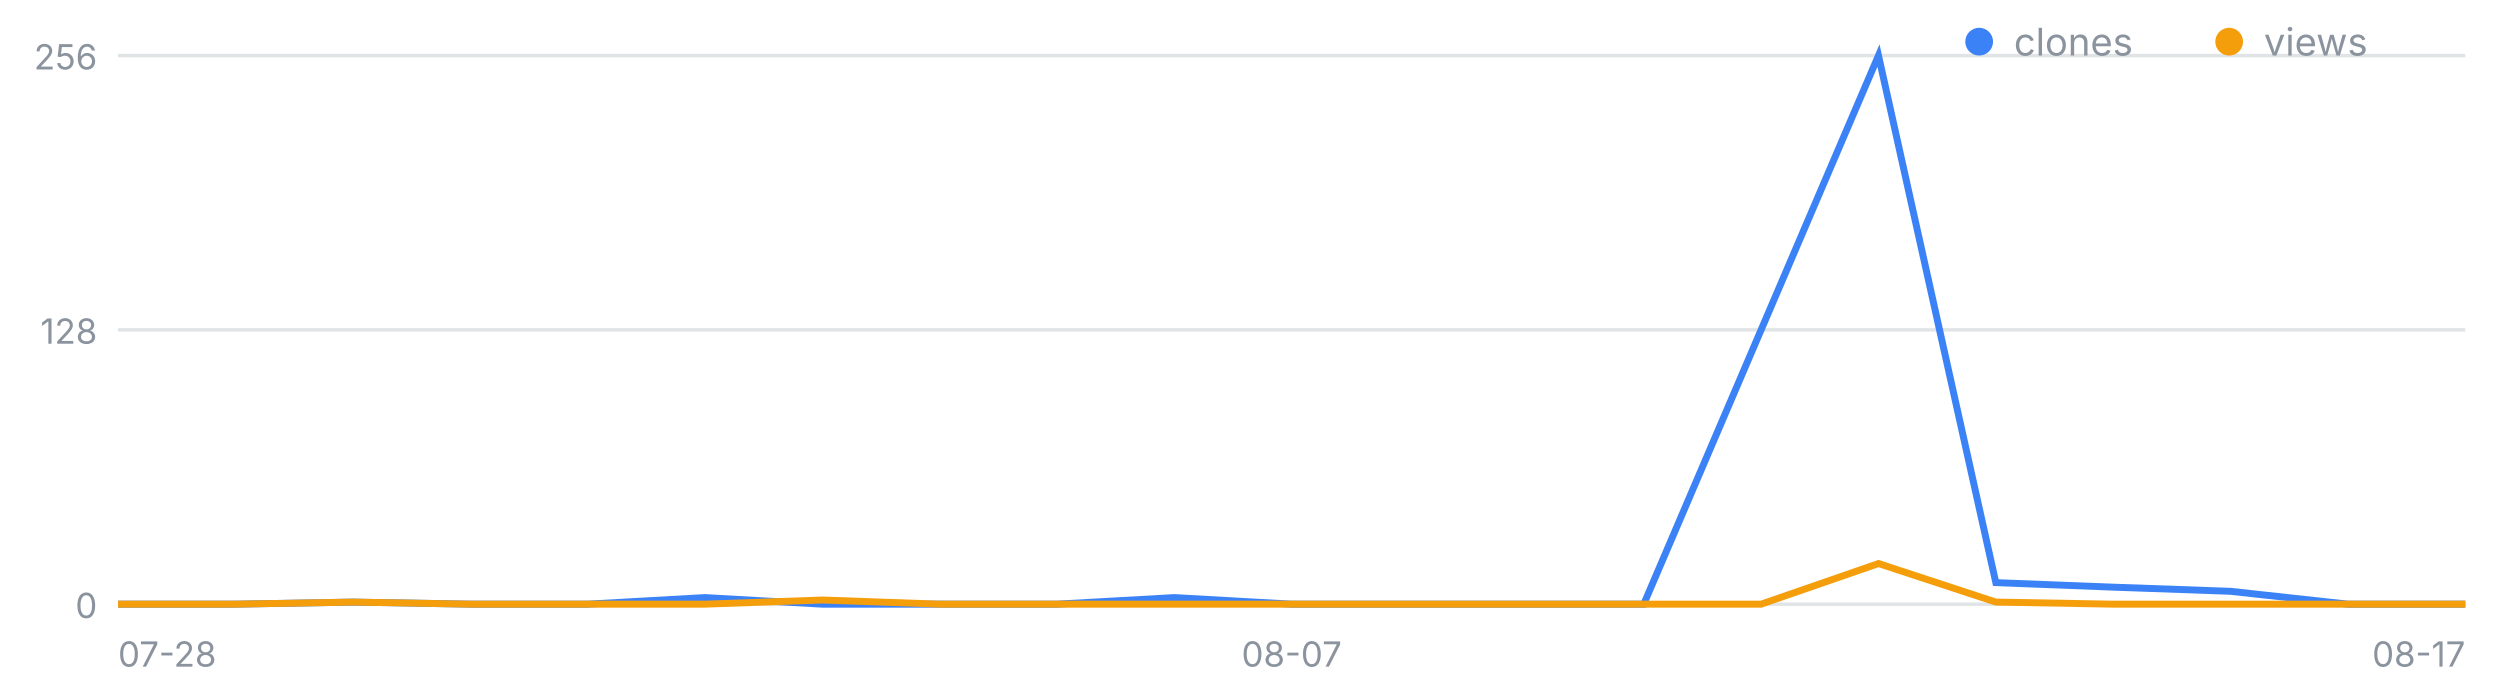
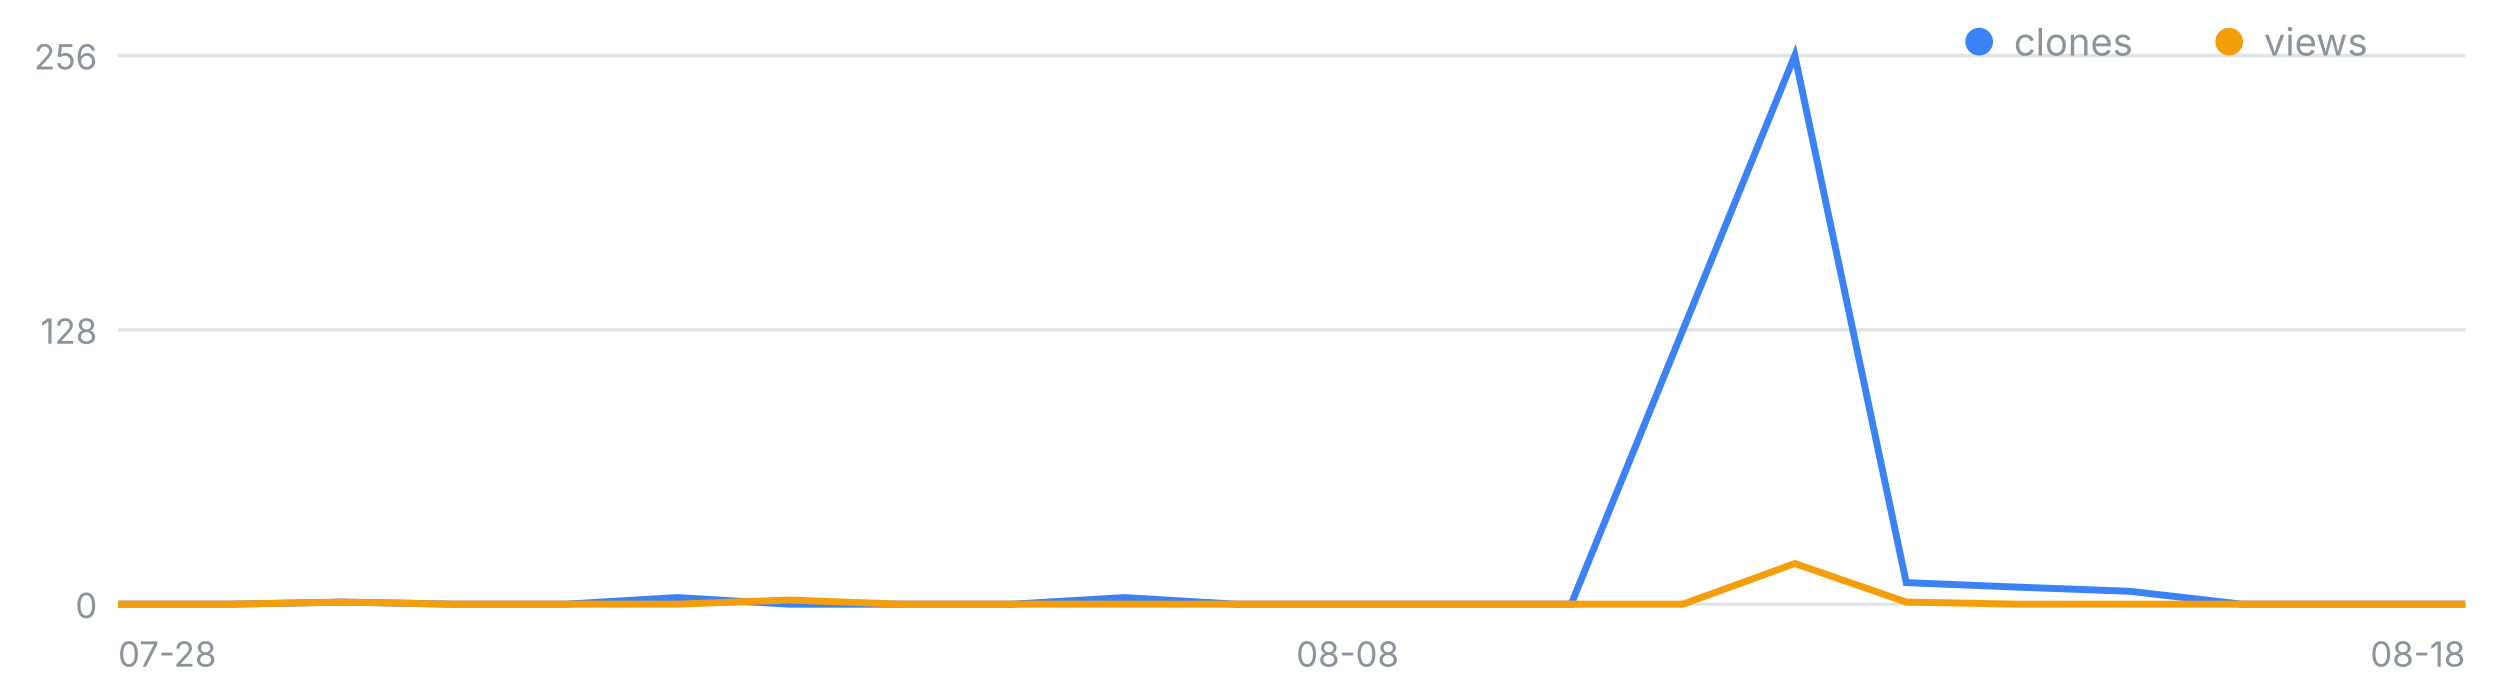
<svg xmlns="http://www.w3.org/2000/svg" width="720" height="200" viewBox="0 0 720 200" font-family="-apple-system,Segoe UI,sans-serif" role="img" aria-label="일별 클론·조회 추이">
  <line x1="34" y1="174.0" x2="710" y2="174.0" stroke="#8b949e" stroke-opacity=".25" />
  <text x="28" y="178.0" font-size="10" fill="#8b949e" text-anchor="end">0</text>
  <line x1="34" y1="95.0" x2="710" y2="95.0" stroke="#8b949e" stroke-opacity=".25" />
  <text x="28" y="99.0" font-size="10" fill="#8b949e" text-anchor="end">128</text>
  <line x1="34" y1="16.0" x2="710" y2="16.0" stroke="#8b949e" stroke-opacity=".25" />
  <text x="28" y="20.0" font-size="10" fill="#8b949e" text-anchor="end">256</text>
  <text x="34.0" y="192" font-size="10" fill="#8b949e" text-anchor="start">07-28</text>
-   <text x="372.0" y="192" font-size="10" fill="#8b949e" text-anchor="middle">08-07</text>
-   <text x="710.0" y="192" font-size="10" fill="#8b949e" text-anchor="end">08-17</text>
-   <polyline fill="none" stroke="#3b82f6" stroke-width="2" points="34.0,174.0 67.8,174.0 101.6,173.4 135.4,174.0 169.2,174.0 203.0,172.1 236.8,174.0 270.6,174.0 304.4,174.0 338.2,172.1 372.0,174.0 405.8,174.0 439.6,174.0 473.4,174.0 507.2,95.0 541.0,16.0 574.8,167.8 608.6,169.1 642.4,170.3 676.2,174.0 710.0,174.0" />
-   <polyline fill="none" stroke="#f59e0b" stroke-width="2" points="34.0,174.0 67.8,174.0 101.6,173.4 135.4,174.0 169.2,174.0 203.0,174.0 236.8,172.8 270.6,174.0 304.4,174.0 338.2,174.0 372.0,174.0 405.8,174.0 439.6,174.0 473.4,174.0 507.2,174.0 541.0,162.3 574.8,173.4 608.6,174.0 642.4,174.0 676.2,174.0 710.0,174.0" />
+   <text x="388.1" y="192" font-size="10" fill="#8b949e" text-anchor="middle">08-08</text>
+   <text x="710.0" y="192" font-size="10" fill="#8b949e" text-anchor="end">08-18</text>
+   <polyline fill="none" stroke="#3b82f6" stroke-width="2" points="34.0,174.0 66.2,174.0 98.4,173.4 130.6,174.0 162.8,174.0 195.0,172.1 227.1,174.0 259.3,174.0 291.5,174.0 323.7,172.1 355.9,174.0 388.1,174.0 420.3,174.0 452.5,174.0 484.7,95.0 516.9,16.0 549.0,167.8 581.2,169.1 613.4,170.3 645.6,174.0 677.8,174.0 710.0,174.0" />
+   <polyline fill="none" stroke="#f59e0b" stroke-width="2" points="34.0,174.0 66.2,174.0 98.4,173.4 130.6,174.0 162.8,174.0 195.0,174.0 227.1,172.8 259.3,174.0 291.5,174.0 323.7,174.0 355.9,174.0 388.1,174.0 420.3,174.0 452.5,174.0 484.7,174.0 516.9,162.3 549.0,173.4 581.2,174.0 613.4,174.0 645.6,174.0 677.8,174.0 710.0,174.0" />
  <circle cx="570" cy="12" r="4" fill="#3b82f6" />
  <text x="580" y="16" font-size="11" fill="#8b949e">clones</text>
  <circle cx="642" cy="12" r="4" fill="#f59e0b" />
  <text x="652" y="16" font-size="11" fill="#8b949e">views</text>
</svg>
